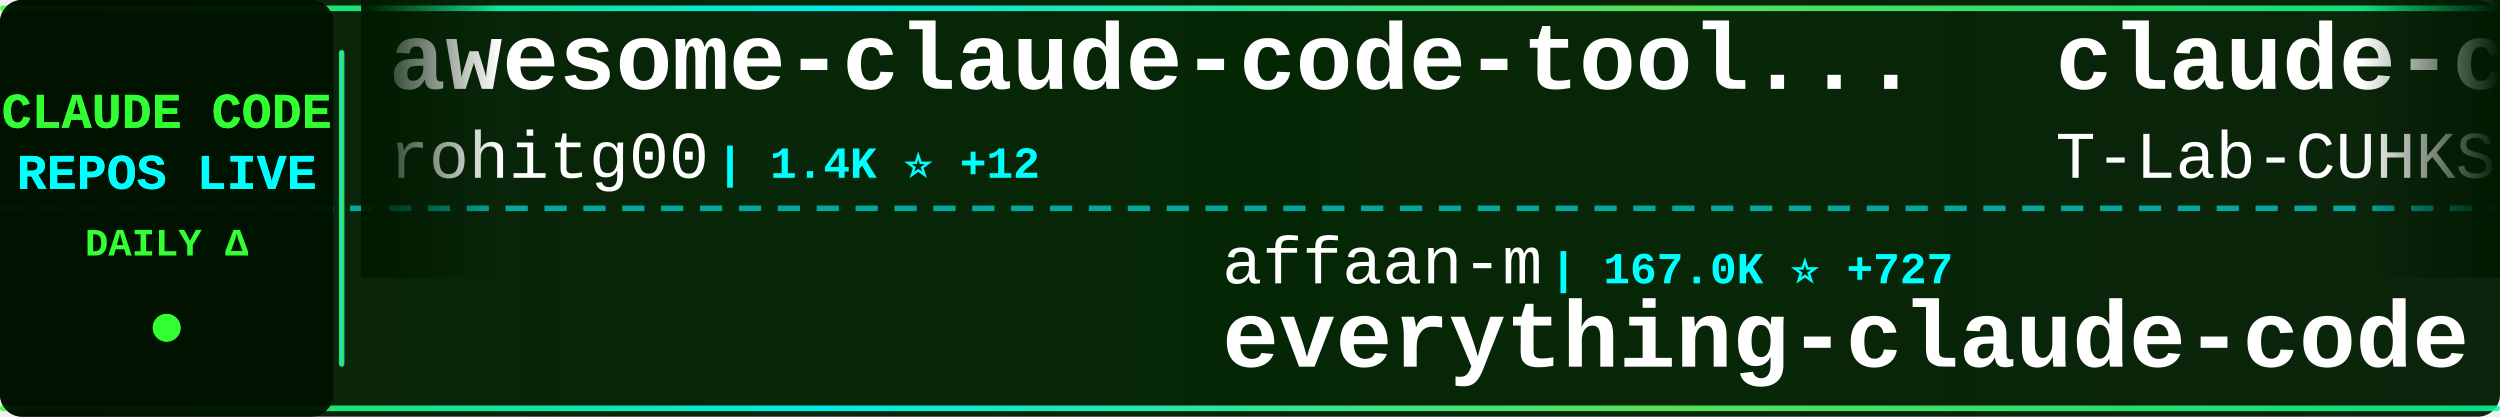
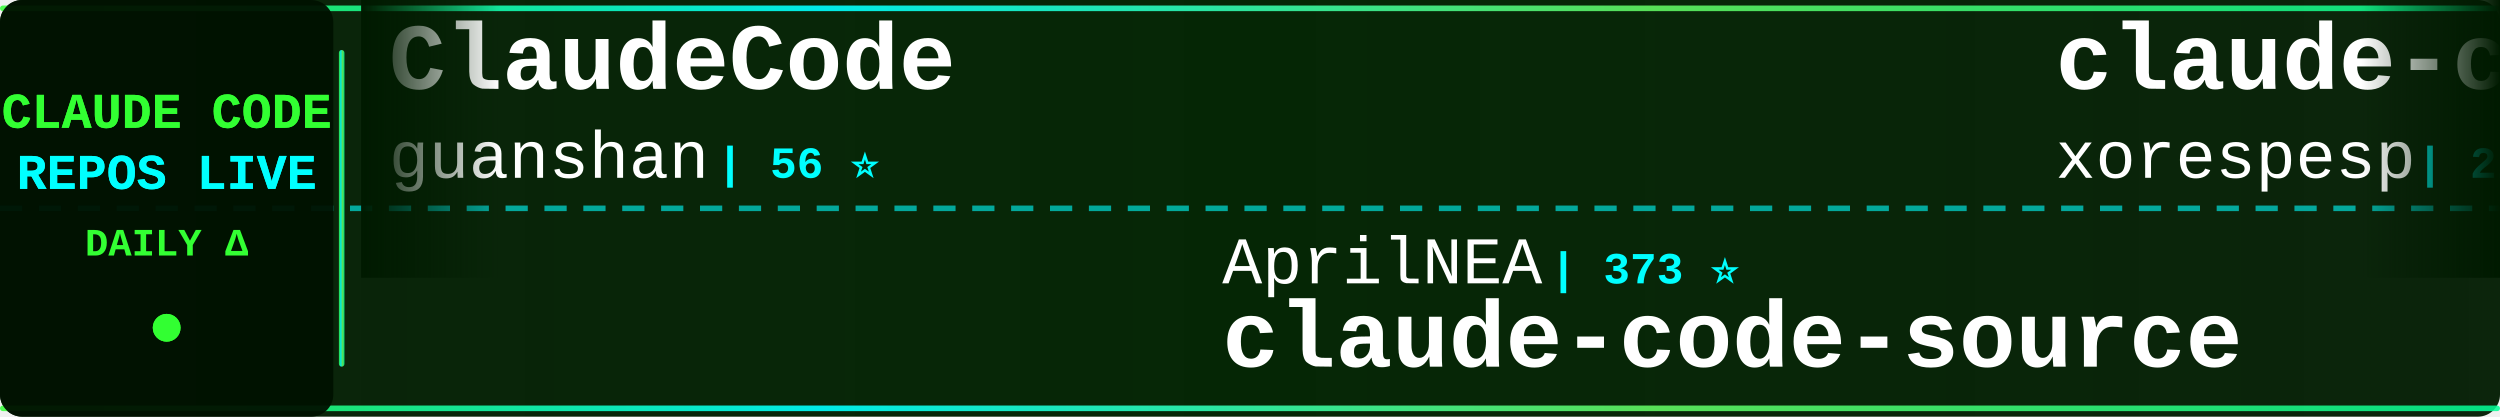
<svg xmlns="http://www.w3.org/2000/svg" width="900" height="150">
  <defs>
    <linearGradient id="tickerBg" x1="0%" y1="0%" x2="100%" y2="0%">
      <stop offset="0%" style="stop-color:#001a00;stop-opacity:0.95" />
      <stop offset="50%" style="stop-color:#002200;stop-opacity:0.98" />
      <stop offset="100%" style="stop-color:#001a00;stop-opacity:0.95" />
    </linearGradient>
    <linearGradient id="borderGrad" x1="0%" y1="0%" x2="100%" y2="0%">
      <stop offset="0%" style="stop-color:#33ff33;stop-opacity:0.85">
        <animate attributeName="stop-opacity" values="0.85;1;0.85" dur="2s" repeatCount="indefinite" />
      </stop>
      <stop offset="33%" style="stop-color:#00ffff;stop-opacity:0.9">
        <animate attributeName="stop-opacity" values="0.9;1;0.9" dur="2.2s" repeatCount="indefinite" />
      </stop>
      <stop offset="66%" style="stop-color:#66ff66;stop-opacity:0.85">
        <animate attributeName="stop-opacity" values="0.85;1;0.85" dur="1.8s" repeatCount="indefinite" />
      </stop>
      <stop offset="100%" style="stop-color:#00ff99;stop-opacity:0.85">
        <animate attributeName="stop-opacity" values="0.85;1;0.85" dur="2s" repeatCount="indefinite" />
      </stop>
    </linearGradient>
    <filter id="textGlow">
      <feGaussianBlur stdDeviation="0.1" result="coloredBlur" />
      <feMerge>
        <feMergeNode in="coloredBlur" />
        <feMergeNode in="SourceGraphic" />
      </feMerge>
    </filter>
    <filter id="metricGlow">
      <feGaussianBlur stdDeviation="0.2" result="coloredBlur" />
      <feMerge>
        <feMergeNode in="coloredBlur" />
        <feMergeNode in="SourceGraphic" />
      </feMerge>
    </filter>
    <linearGradient id="leftFade" x1="0%" y1="0%" x2="100%" y2="0%">
      <stop offset="0%" style="stop-color:#001a00;stop-opacity:1" />
      <stop offset="100%" style="stop-color:#001a00;stop-opacity:0" />
    </linearGradient>
    <linearGradient id="rightFade" x1="0%" y1="0%" x2="100%" y2="0%">
      <stop offset="0%" style="stop-color:#001a00;stop-opacity:0" />
      <stop offset="100%" style="stop-color:#001a00;stop-opacity:1" />
    </linearGradient>
  </defs>
  <rect width="900" height="150" fill="url(#tickerBg)" rx="8" />
  <rect x="0" y="2" width="900" height="2" fill="url(#borderGrad)" rx="1" />
  <rect x="0" y="146" width="900" height="2" fill="url(#borderGrad)" rx="1" />
  <line x1="0" y1="75" x2="900" y2="75" stroke="#00ffff" stroke-width="2" stroke-dasharray="8 6" opacity="0.6" />
  <rect x="0" y="0" width="120" height="150" fill="#001100" opacity="0.95" rx="8" />
  <text x="60" y="46" font-family="'Courier New', monospace" font-size="18" font-weight="bold" fill="#33ff33" text-anchor="middle" filter="url(#textGlow)">
    CLAUDE CODE
  </text>
  <text x="60" y="68" font-family="'Courier New', monospace" font-size="18" font-weight="bold" fill="#00ffff" text-anchor="middle" filter="url(#textGlow)">
    REPOS LIVE
  </text>
  <text x="60" y="92" font-family="'Courier New', monospace" font-size="14" font-weight="bold" fill="#33ff33" text-anchor="middle">
    DAILY Δ
  </text>
  <circle cx="60" cy="118" r="5" fill="#33ff33" filter="url(#metricGlow)">
    <animate attributeName="r" values="4;6;4" dur="1.5s" repeatCount="indefinite" />
    <animate attributeName="opacity" values="0.6;1;0.6" dur="1.5s" repeatCount="indefinite" />
  </circle>
  <rect x="122" y="18" width="2" height="114" fill="url(#borderGrad)" rx="1" />
  <clipPath id="tickerClip">
    <rect x="130" y="0" width="770" height="150" />
  </clipPath>
  <g clip-path="url(#tickerClip)">
    <g id="tickerItems">
      <animateTransform attributeName="transform" attributeType="XML" type="translate" from="0 0" to="-3000 0" dur="54s" repeatCount="indefinite" />
      <g transform="translate(0, 0)">
-         <text x="140" y="32" font-family="'Courier New', monospace" font-size="34" font-weight="bold" fill="#ffffff">awesome-claude-code-tool...</text>
-         <text x="140" y="64" font-family="'Courier New', monospace" font-size="24" font-weight="normal" fill="#ffffff" opacity="1.0">rohitg00</text>
-         <text x="258" y="64" font-family="'Courier New', monospace" font-size="16" font-weight="bold" fill="#00ffff"> | 1.4K ⭐ +12</text>
-       </g>
-       <g transform="translate(300, 0)">
-         <text x="140" y="102" font-family="'Courier New', monospace" font-size="24" font-weight="normal" fill="#ffffff" opacity="1.0">affaan-m</text>
-         <text x="258" y="102" font-family="'Courier New', monospace" font-size="16" font-weight="bold" fill="#00ffff"> | 167.0K ⭐ +727</text>
-         <text x="140" y="132" font-family="'Courier New', monospace" font-size="34" font-weight="bold" fill="#ffffff">everything-claude-code</text>
-       </g>
-       <g transform="translate(600, 0)">
-         <text x="140" y="32" font-family="'Courier New', monospace" font-size="34" font-weight="bold" fill="#ffffff">claude-code</text>
-         <text x="140" y="64" font-family="'Courier New', monospace" font-size="24" font-weight="normal" fill="#ffffff" opacity="1.0">T-Lab-CUHKSZ</text>
-         <text x="306" y="64" font-family="'Courier New', monospace" font-size="16" font-weight="bold" fill="#00ffff"> | 293 ⭐ +1</text>
-       </g>
-       <g transform="translate(900, 0)">
-         <text x="140" y="102" font-family="'Courier New', monospace" font-size="24" font-weight="normal" fill="#ffffff" opacity="1.0">musistudio</text>
-         <text x="282" y="102" font-family="'Courier New', monospace" font-size="16" font-weight="bold" fill="#00ffff"> | 33.0K ⭐ +86</text>
-         <text x="140" y="132" font-family="'Courier New', monospace" font-size="34" font-weight="bold" fill="#ffffff">claude-code-router</text>
-       </g>
-       <g transform="translate(1200, 0)">
        <text x="140" y="32" font-family="'Courier New', monospace" font-size="34" font-weight="bold" fill="#ffffff">ClaudeCode</text>
        <text x="140" y="64" font-family="'Courier New', monospace" font-size="24" font-weight="normal" fill="#ffffff" opacity="1.0">guanshan</text>
        <text x="258" y="64" font-family="'Courier New', monospace" font-size="16" font-weight="bold" fill="#00ffff"> | 56 ⭐</text>
      </g>
+       <g transform="translate(300, 0)">
+         <text x="140" y="102" font-family="'Courier New', monospace" font-size="24" font-weight="normal" fill="#ffffff" opacity="1.0">AprilNEA</text>
+         <text x="258" y="102" font-family="'Courier New', monospace" font-size="16" font-weight="bold" fill="#00ffff"> | 373 ⭐</text>
+         <text x="140" y="132" font-family="'Courier New', monospace" font-size="34" font-weight="bold" fill="#ffffff">claude-code-source</text>
+       </g>
+       <g transform="translate(600, 0)">
+         <text x="140" y="32" font-family="'Courier New', monospace" font-size="34" font-weight="bold" fill="#ffffff">claude-code</text>
+         <text x="140" y="64" font-family="'Courier New', monospace" font-size="24" font-weight="normal" fill="#ffffff" opacity="1.0">xorespesp</text>
+         <text x="270" y="64" font-family="'Courier New', monospace" font-size="16" font-weight="bold" fill="#00ffff"> | 221 ⭐</text>
+       </g>
+       <g transform="translate(900, 0)">
+         <text x="140" y="102" font-family="'Courier New', monospace" font-size="24" font-weight="normal" fill="#ffffff" opacity="1.0">snarktank</text>
+         <text x="270" y="102" font-family="'Courier New', monospace" font-size="16" font-weight="bold" fill="#00ffff"> | 17.8K ⭐ +32</text>
+         <text x="140" y="132" font-family="'Courier New', monospace" font-size="34" font-weight="bold" fill="#ffffff">ralph</text>
+       </g>
+       <g transform="translate(1200, 0)">
+         <text x="140" y="32" font-family="'Courier New', monospace" font-size="34" font-weight="bold" fill="#ffffff">collection-claude-code-s...</text>
+         <text x="140" y="64" font-family="'Courier New', monospace" font-size="24" font-weight="normal" fill="#ffffff" opacity="1.0">chauncygu</text>
+         <text x="270" y="64" font-family="'Courier New', monospace" font-size="16" font-weight="bold" fill="#00ffff"> | 2.3K ⭐ +14</text>
+       </g>
      <g transform="translate(1500, 0)">
-         <text x="140" y="102" font-family="'Courier New', monospace" font-size="24" font-weight="normal" fill="#ffffff" opacity="1.0">1rgs</text>
-         <text x="210" y="102" font-family="'Courier New', monospace" font-size="16" font-weight="bold" fill="#00ffff"> | 3.5K ⭐ +7</text>
-         <text x="140" y="132" font-family="'Courier New', monospace" font-size="34" font-weight="bold" fill="#ffffff">claude-code-proxy</text>
+         <text x="140" y="102" font-family="'Courier New', monospace" font-size="24" font-weight="normal" fill="#ffffff" opacity="1.0">777genius</text>
+         <text x="270" y="102" font-family="'Courier New', monospace" font-size="16" font-weight="bold" fill="#00ffff"> | 898 ⭐</text>
+         <text x="140" y="132" font-family="'Courier New', monospace" font-size="34" font-weight="bold" fill="#ffffff">claude-code-source-code</text>
      </g>
      <g transform="translate(1800, 0)">
-         <text x="140" y="32" font-family="'Courier New', monospace" font-size="34" font-weight="bold" fill="#ffffff">claude-code-source-code-...</text>
-         <text x="140" y="64" font-family="'Courier New', monospace" font-size="24" font-weight="normal" fill="#ffffff" opacity="1.0">ghuntley</text>
-         <text x="258" y="64" font-family="'Courier New', monospace" font-size="16" font-weight="bold" fill="#00ffff"> | 974 ⭐</text>
+         <text x="140" y="32" font-family="'Courier New', monospace" font-size="34" font-weight="bold" fill="#ffffff">claude-code-tudou</text>
+         <text x="140" y="64" font-family="'Courier New', monospace" font-size="24" font-weight="normal" fill="#ffffff" opacity="1.0">AICoderTudou</text>
+         <text x="306" y="64" font-family="'Courier New', monospace" font-size="16" font-weight="bold" fill="#00ffff"> | 495 ⭐</text>
      </g>
      <g transform="translate(2100, 0)">
-         <text x="140" y="102" font-family="'Courier New', monospace" font-size="24" font-weight="normal" fill="#ffffff" opacity="1.0">disler</text>
-         <text x="234" y="102" font-family="'Courier New', monospace" font-size="16" font-weight="bold" fill="#00ffff"> | 3.6K ⭐ +6</text>
-         <text x="140" y="132" font-family="'Courier New', monospace" font-size="34" font-weight="bold" fill="#ffffff">claude-code-hooks-master...</text>
+         <text x="140" y="102" font-family="'Courier New', monospace" font-size="24" font-weight="normal" fill="#ffffff" opacity="1.0">diet103</text>
+         <text x="246" y="102" font-family="'Courier New', monospace" font-size="16" font-weight="bold" fill="#00ffff"> | 9.6K ⭐ +6</text>
+         <text x="140" y="132" font-family="'Courier New', monospace" font-size="34" font-weight="bold" fill="#ffffff">claude-code-infrastructu...</text>
      </g>
      <g transform="translate(2400, 0)">
-         <text x="140" y="32" font-family="'Courier New', monospace" font-size="34" font-weight="bold" fill="#ffffff">claude-code-guide</text>
-         <text x="140" y="64" font-family="'Courier New', monospace" font-size="24" font-weight="normal" fill="#ffffff" opacity="1.0">zebbern</text>
-         <text x="246" y="64" font-family="'Courier New', monospace" font-size="16" font-weight="bold" fill="#00ffff"> | 4.0K ⭐ +12</text>
+         <text x="140" y="32" font-family="'Courier New', monospace" font-size="34" font-weight="bold" fill="#ffffff">claude-code</text>
+         <text x="140" y="64" font-family="'Courier New', monospace" font-size="24" font-weight="normal" fill="#ffffff" opacity="1.0">alex000kim</text>
+         <text x="282" y="64" font-family="'Courier New', monospace" font-size="16" font-weight="bold" fill="#00ffff"> | 219 ⭐</text>
      </g>
      <g transform="translate(2700, 0)">
-         <text x="140" y="102" font-family="'Courier New', monospace" font-size="24" font-weight="normal" fill="#ffffff" opacity="1.0">RichardAtCT</text>
-         <text x="294" y="102" font-family="'Courier New', monospace" font-size="16" font-weight="bold" fill="#00ffff"> | 2.5K ⭐ +2</text>
-         <text x="140" y="132" font-family="'Courier New', monospace" font-size="34" font-weight="bold" fill="#ffffff">claude-code-telegram</text>
+         <text x="140" y="102" font-family="'Courier New', monospace" font-size="24" font-weight="normal" fill="#ffffff" opacity="1.0">fazxes</text>
+         <text x="234" y="102" font-family="'Courier New', monospace" font-size="16" font-weight="bold" fill="#00ffff"> | 211 ⭐</text>
+         <text x="140" y="132" font-family="'Courier New', monospace" font-size="34" font-weight="bold" fill="#ffffff">Claude-code</text>
      </g>
      <g transform="translate(3000, 0)">
-         <text x="140" y="32" font-family="'Courier New', monospace" font-size="34" font-weight="bold" fill="#ffffff">awesome-claude-code-tool...</text>
-         <text x="140" y="64" font-family="'Courier New', monospace" font-size="24" font-weight="normal" fill="#ffffff" opacity="1.0">rohitg00</text>
-         <text x="258" y="64" font-family="'Courier New', monospace" font-size="16" font-weight="bold" fill="#00ffff"> | 1.4K ⭐ +12</text>
+         <text x="140" y="32" font-family="'Courier New', monospace" font-size="34" font-weight="bold" fill="#ffffff">ClaudeCode</text>
+         <text x="140" y="64" font-family="'Courier New', monospace" font-size="24" font-weight="normal" fill="#ffffff" opacity="1.0">guanshan</text>
+         <text x="258" y="64" font-family="'Courier New', monospace" font-size="16" font-weight="bold" fill="#00ffff"> | 56 ⭐</text>
      </g>
      <g transform="translate(3300, 0)">
-         <text x="140" y="102" font-family="'Courier New', monospace" font-size="24" font-weight="normal" fill="#ffffff" opacity="1.0">affaan-m</text>
-         <text x="258" y="102" font-family="'Courier New', monospace" font-size="16" font-weight="bold" fill="#00ffff"> | 167.0K ⭐ +727</text>
-         <text x="140" y="132" font-family="'Courier New', monospace" font-size="34" font-weight="bold" fill="#ffffff">everything-claude-code</text>
+         <text x="140" y="102" font-family="'Courier New', monospace" font-size="24" font-weight="normal" fill="#ffffff" opacity="1.0">AprilNEA</text>
+         <text x="258" y="102" font-family="'Courier New', monospace" font-size="16" font-weight="bold" fill="#00ffff"> | 373 ⭐</text>
+         <text x="140" y="132" font-family="'Courier New', monospace" font-size="34" font-weight="bold" fill="#ffffff">claude-code-source</text>
      </g>
      <g transform="translate(3600, 0)">
        <text x="140" y="32" font-family="'Courier New', monospace" font-size="34" font-weight="bold" fill="#ffffff">claude-code</text>
-         <text x="140" y="64" font-family="'Courier New', monospace" font-size="24" font-weight="normal" fill="#ffffff" opacity="1.0">T-Lab-CUHKSZ</text>
-         <text x="306" y="64" font-family="'Courier New', monospace" font-size="16" font-weight="bold" fill="#00ffff"> | 293 ⭐ +1</text>
+         <text x="140" y="64" font-family="'Courier New', monospace" font-size="24" font-weight="normal" fill="#ffffff" opacity="1.0">xorespesp</text>
+         <text x="270" y="64" font-family="'Courier New', monospace" font-size="16" font-weight="bold" fill="#00ffff"> | 221 ⭐</text>
      </g>
      <g transform="translate(3900, 0)">
-         <text x="140" y="102" font-family="'Courier New', monospace" font-size="24" font-weight="normal" fill="#ffffff" opacity="1.0">musistudio</text>
-         <text x="282" y="102" font-family="'Courier New', monospace" font-size="16" font-weight="bold" fill="#00ffff"> | 33.0K ⭐ +86</text>
-         <text x="140" y="132" font-family="'Courier New', monospace" font-size="34" font-weight="bold" fill="#ffffff">claude-code-router</text>
+         <text x="140" y="102" font-family="'Courier New', monospace" font-size="24" font-weight="normal" fill="#ffffff" opacity="1.0">snarktank</text>
+         <text x="270" y="102" font-family="'Courier New', monospace" font-size="16" font-weight="bold" fill="#00ffff"> | 17.8K ⭐ +32</text>
+         <text x="140" y="132" font-family="'Courier New', monospace" font-size="34" font-weight="bold" fill="#ffffff">ralph</text>
      </g>
    </g>
  </g>
  <rect x="130" y="0" width="50" height="100" fill="url(#leftFade)" />
  <rect x="850" y="0" width="50" height="100" fill="url(#rightFade)" />
</svg>
